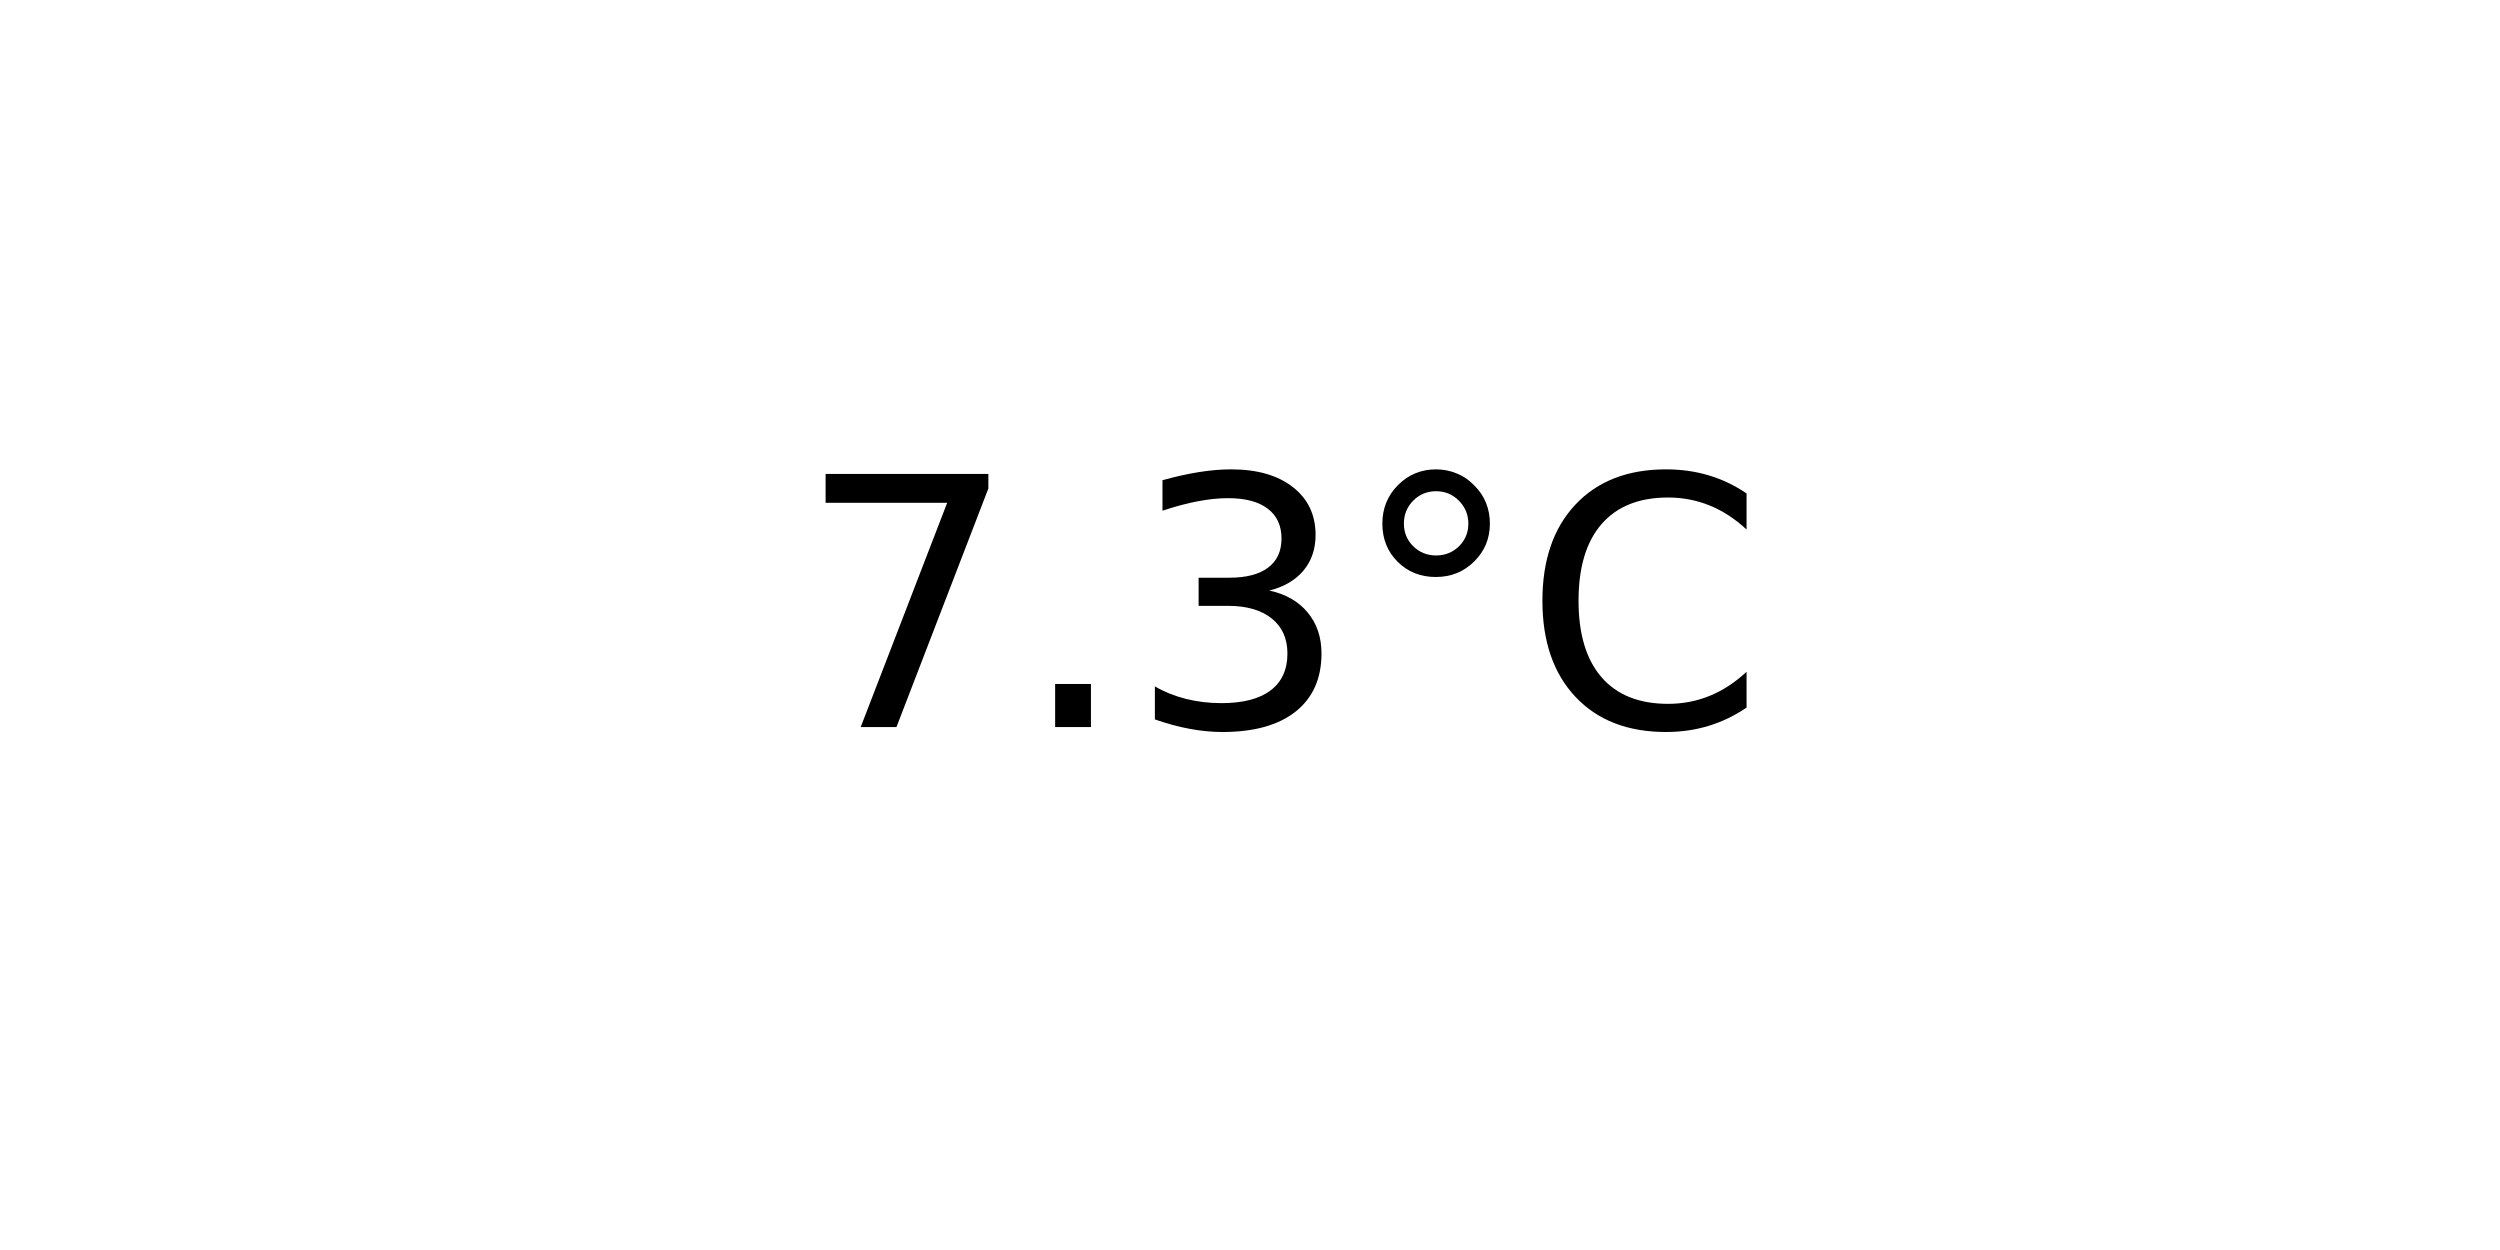
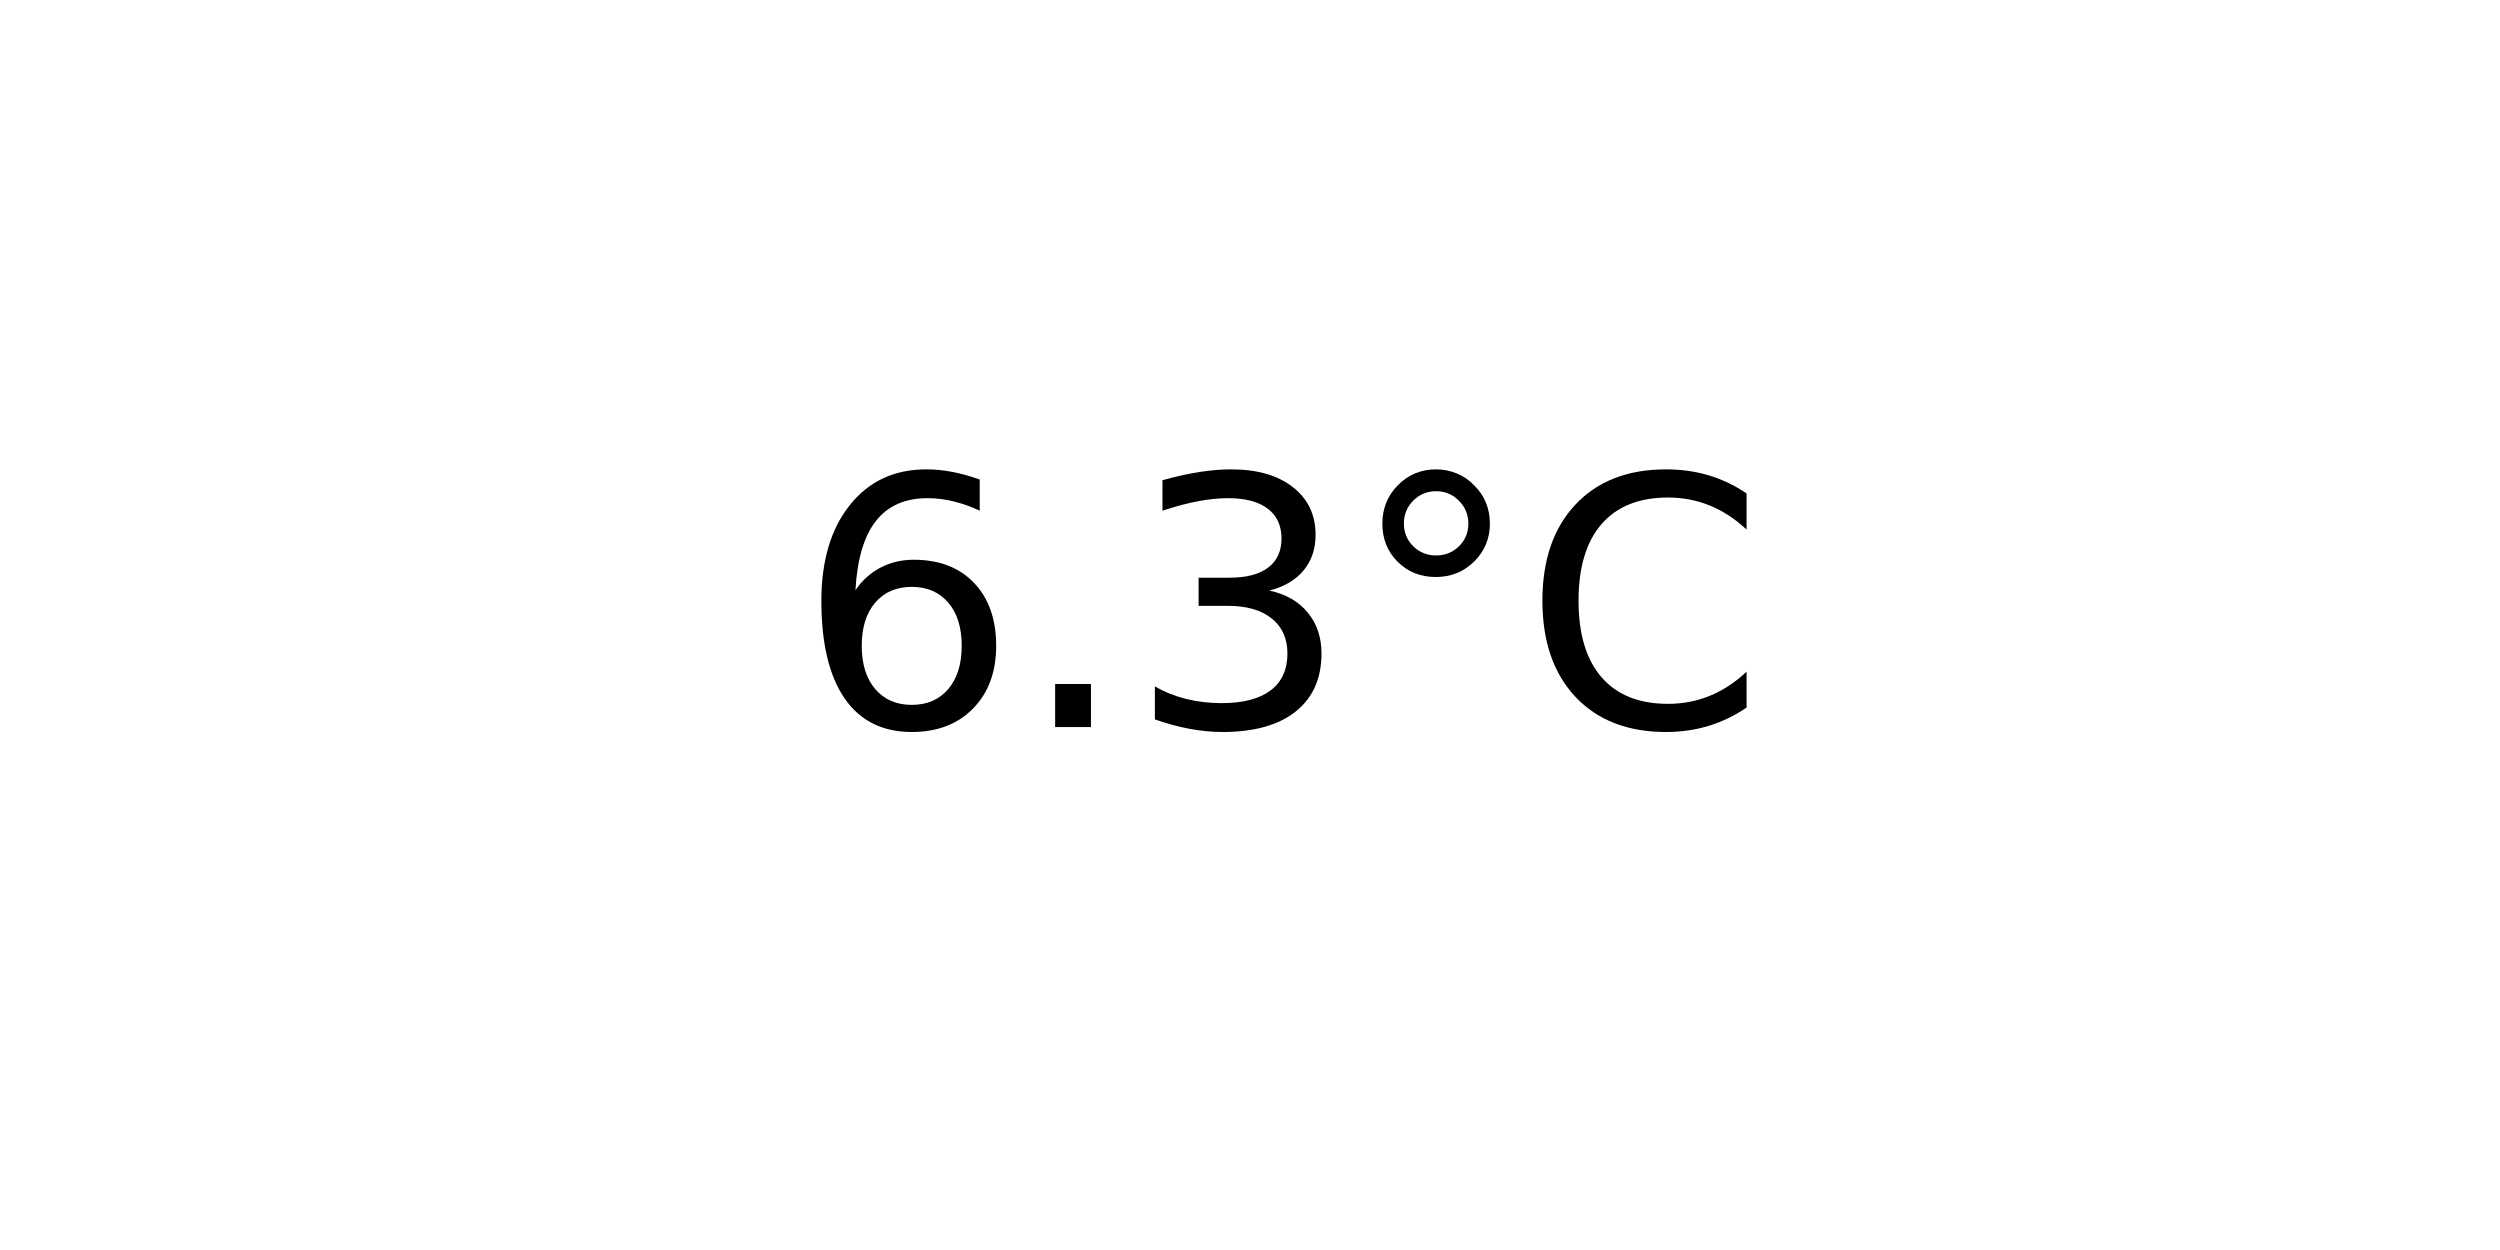
<svg xmlns="http://www.w3.org/2000/svg" xmlns:xlink="http://www.w3.org/1999/xlink" width="72pt" height="36pt" viewBox="0 0 72 36" version="1.1">
  <defs>
    <style type="text/css">*{stroke-linejoin: round; stroke-linecap: butt}</style>
  </defs>
  <g id="figure_1">
    <g id="axes_1">
      <g id="text_1">
        <g transform="translate(22.95703 20.93937) scale(0.1 -0.1)">
          <defs>
-             <path id="DejaVuSans-37" d="M 525 4666  L 3525 4666  L 3525 4397  L 1831 0  L 1172 0  L 2766 4134  L 525 4134  L 525 4666  z " transform="scale(0.015625)" />
+             <path id="DejaVuSans-36" d="M 2113 2584  Q 1688 2584 1439 2293  Q 1191 2003 1191 1497  Q 1191 994 1439 701  Q 1688 409 2113 409  Q 2538 409 2786 701  Q 3034 994 3034 1497  Q 3034 2003 2786 2293  Q 2538 2584 2113 2584  z M 3366 4563  L 3366 3988  Q 3128 4100 2886 4159  Q 2644 4219 2406 4219  Q 1781 4219 1451 3797  Q 1122 3375 1075 2522  Q 1259 2794 1537 2939  Q 1816 3084 2150 3084  Q 2853 3084 3261 2657  Q 3669 2231 3669 1497  Q 3669 778 3244 343  Q 2819 -91 2113 -91  Q 1303 -91 875 529  Q 447 1150 447 2328  Q 447 3434 972 4092  Q 1497 4750 2381 4750  Q 2619 4750 2861 4703  Q 3103 4656 3366 4563  z " transform="scale(0.015625)" />
            <path id="DejaVuSans-2e" d="M 684 794  L 1344 794  L 1344 0  L 684 0  L 684 794  z " transform="scale(0.015625)" />
            <path id="DejaVuSans-33" d="M 2597 2516  Q 3050 2419 3304 2112  Q 3559 1806 3559 1356  Q 3559 666 3084 287  Q 2609 -91 1734 -91  Q 1441 -91 1130 -33  Q 819 25 488 141  L 488 750  Q 750 597 1062 519  Q 1375 441 1716 441  Q 2309 441 2620 675  Q 2931 909 2931 1356  Q 2931 1769 2642 2001  Q 2353 2234 1838 2234  L 1294 2234  L 1294 2753  L 1863 2753  Q 2328 2753 2575 2939  Q 2822 3125 2822 3475  Q 2822 3834 2567 4026  Q 2313 4219 1838 4219  Q 1578 4219 1281 4162  Q 984 4106 628 3988  L 628 4550  Q 988 4650 1302 4700  Q 1616 4750 1894 4750  Q 2613 4750 3031 4423  Q 3450 4097 3450 3541  Q 3450 3153 3228 2886  Q 3006 2619 2597 2516  z " transform="scale(0.015625)" />
            <path id="DejaVuSans-b0" d="M 1600 4347  Q 1350 4347 1178 4173  Q 1006 4000 1006 3750  Q 1006 3503 1178 3333  Q 1350 3163 1600 3163  Q 1850 3163 2022 3333  Q 2194 3503 2194 3750  Q 2194 3997 2020 4172  Q 1847 4347 1600 4347  z M 1600 4750  Q 1800 4750 1984 4673  Q 2169 4597 2303 4453  Q 2447 4313 2519 4134  Q 2591 3956 2591 3750  Q 2591 3338 2302 3052  Q 2013 2766 1594 2766  Q 1172 2766 890 3047  Q 609 3328 609 3750  Q 609 4169 896 4459  Q 1184 4750 1600 4750  z " transform="scale(0.015625)" />
            <path id="DejaVuSans-43" d="M 4122 4306  L 4122 3641  Q 3803 3938 3442 4084  Q 3081 4231 2675 4231  Q 1875 4231 1450 3742  Q 1025 3253 1025 2328  Q 1025 1406 1450 917  Q 1875 428 2675 428  Q 3081 428 3442 575  Q 3803 722 4122 1019  L 4122 359  Q 3791 134 3420 21  Q 3050 -91 2638 -91  Q 1578 -91 968 557  Q 359 1206 359 2328  Q 359 3453 968 4101  Q 1578 4750 2638 4750  Q 3056 4750 3426 4639  Q 3797 4528 4122 4306  z " transform="scale(0.015625)" />
          </defs>
-           <use xlink:href="#DejaVuSans-37" />
+           <use xlink:href="#DejaVuSans-36" />
          <use xlink:href="#DejaVuSans-2e" x="63.623" />
          <use xlink:href="#DejaVuSans-33" x="95.41" />
          <use xlink:href="#DejaVuSans-b0" x="159.033" />
          <use xlink:href="#DejaVuSans-43" x="209.033" />
        </g>
      </g>
    </g>
  </g>
</svg>
